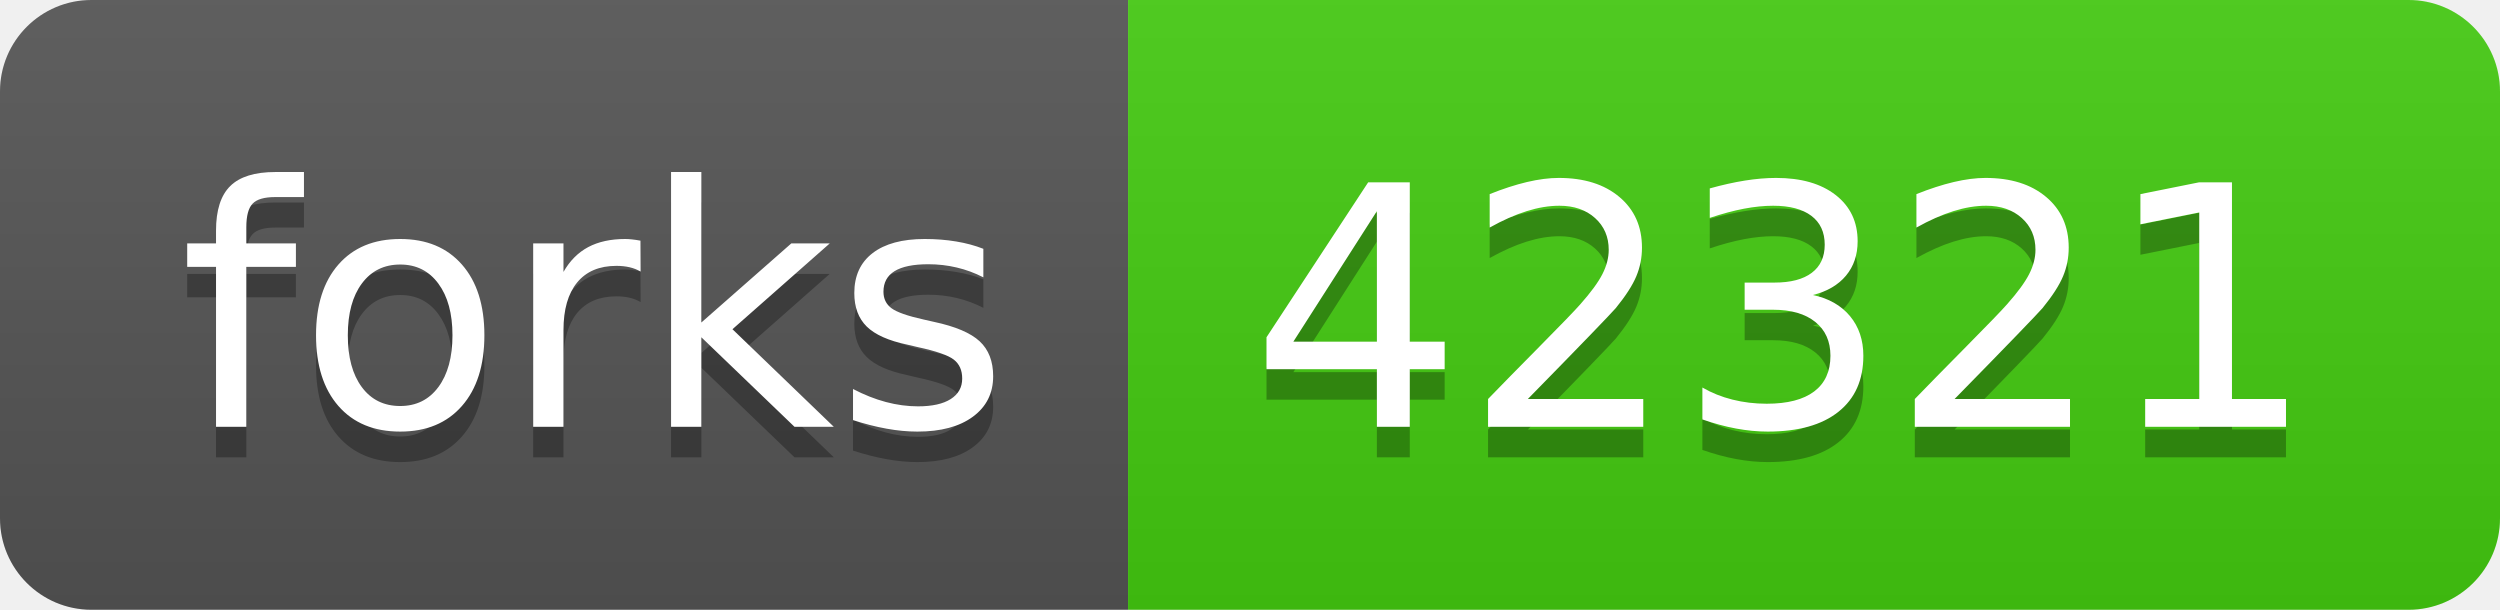
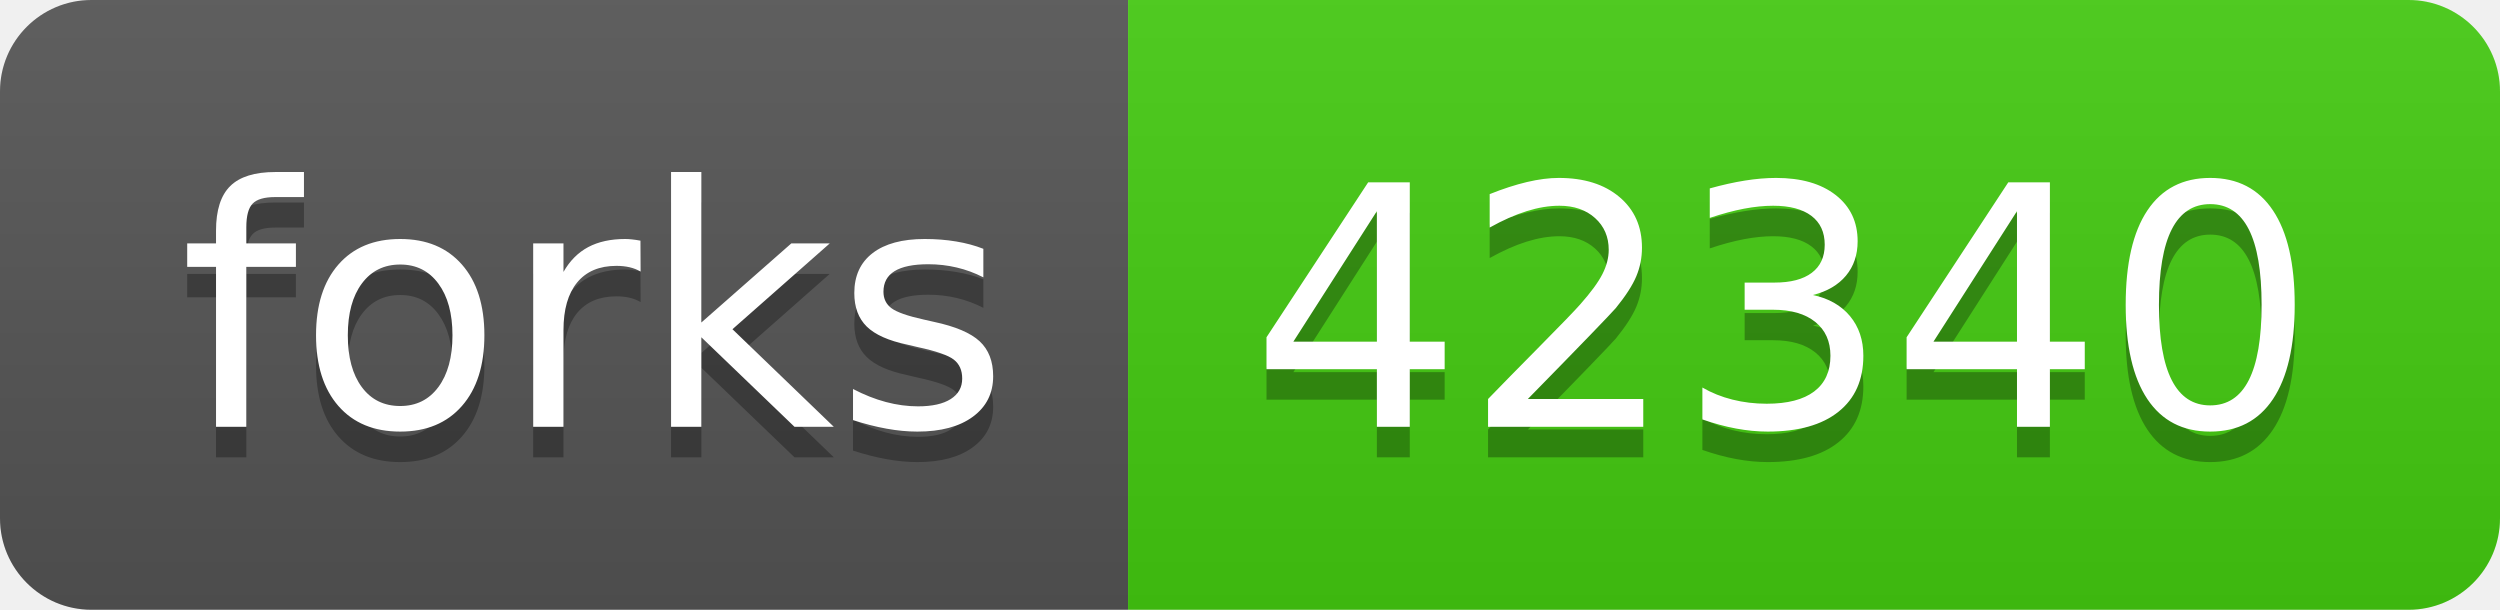
- <svg xmlns="http://www.w3.org/2000/svg" width="82" height="20" role="img" aria-label="forks: 42321">
+ <svg xmlns="http://www.w3.org/2000/svg" width="82" height="20" role="img" aria-label="forks: 42340">
  <linearGradient id="s" x2="0" y2="100%">
    <stop offset="0" stop-color="#bbb" stop-opacity=".1" />
    <stop offset="1" stop-opacity=".1" />
  </linearGradient>
  <clipPath id="r">
    <rect width="82" height="20" rx="3" fill="#fff" />
  </clipPath>
  <g clip-path="url(#r)">
    <rect width="37" height="20" fill="#555" />
    <rect x="37" width="45" height="20" fill="#4c1" />
    <rect width="82" height="20" fill="url(#s)" />
  </g>
  <g fill="#fff" text-anchor="middle" font-family="Verdana,Geneva,DejaVu Sans,sans-serif" text-rendering="geometricPrecision" font-size="110">
    <text aria-hidden="true" x="195" y="150" fill="#010101" fill-opacity=".3" transform="scale(.1)" textLength="270">forks</text>
    <text x="195" y="140" transform="scale(.1)" fill="#fff" textLength="270">forks</text>
-     <text aria-hidden="true" x="585" y="150" fill="#010101" fill-opacity=".3" transform="scale(.1)" textLength="350">42321</text>
-     <text x="585" y="140" transform="scale(.1)" fill="#fff" textLength="350">42321</text>
+     <text aria-hidden="true" x="585" y="150" fill="#010101" fill-opacity=".3" transform="scale(.1)" textLength="350">42340</text>
+     <text x="585" y="140" transform="scale(.1)" fill="#fff" textLength="350">42340</text>
  </g>
</svg>
